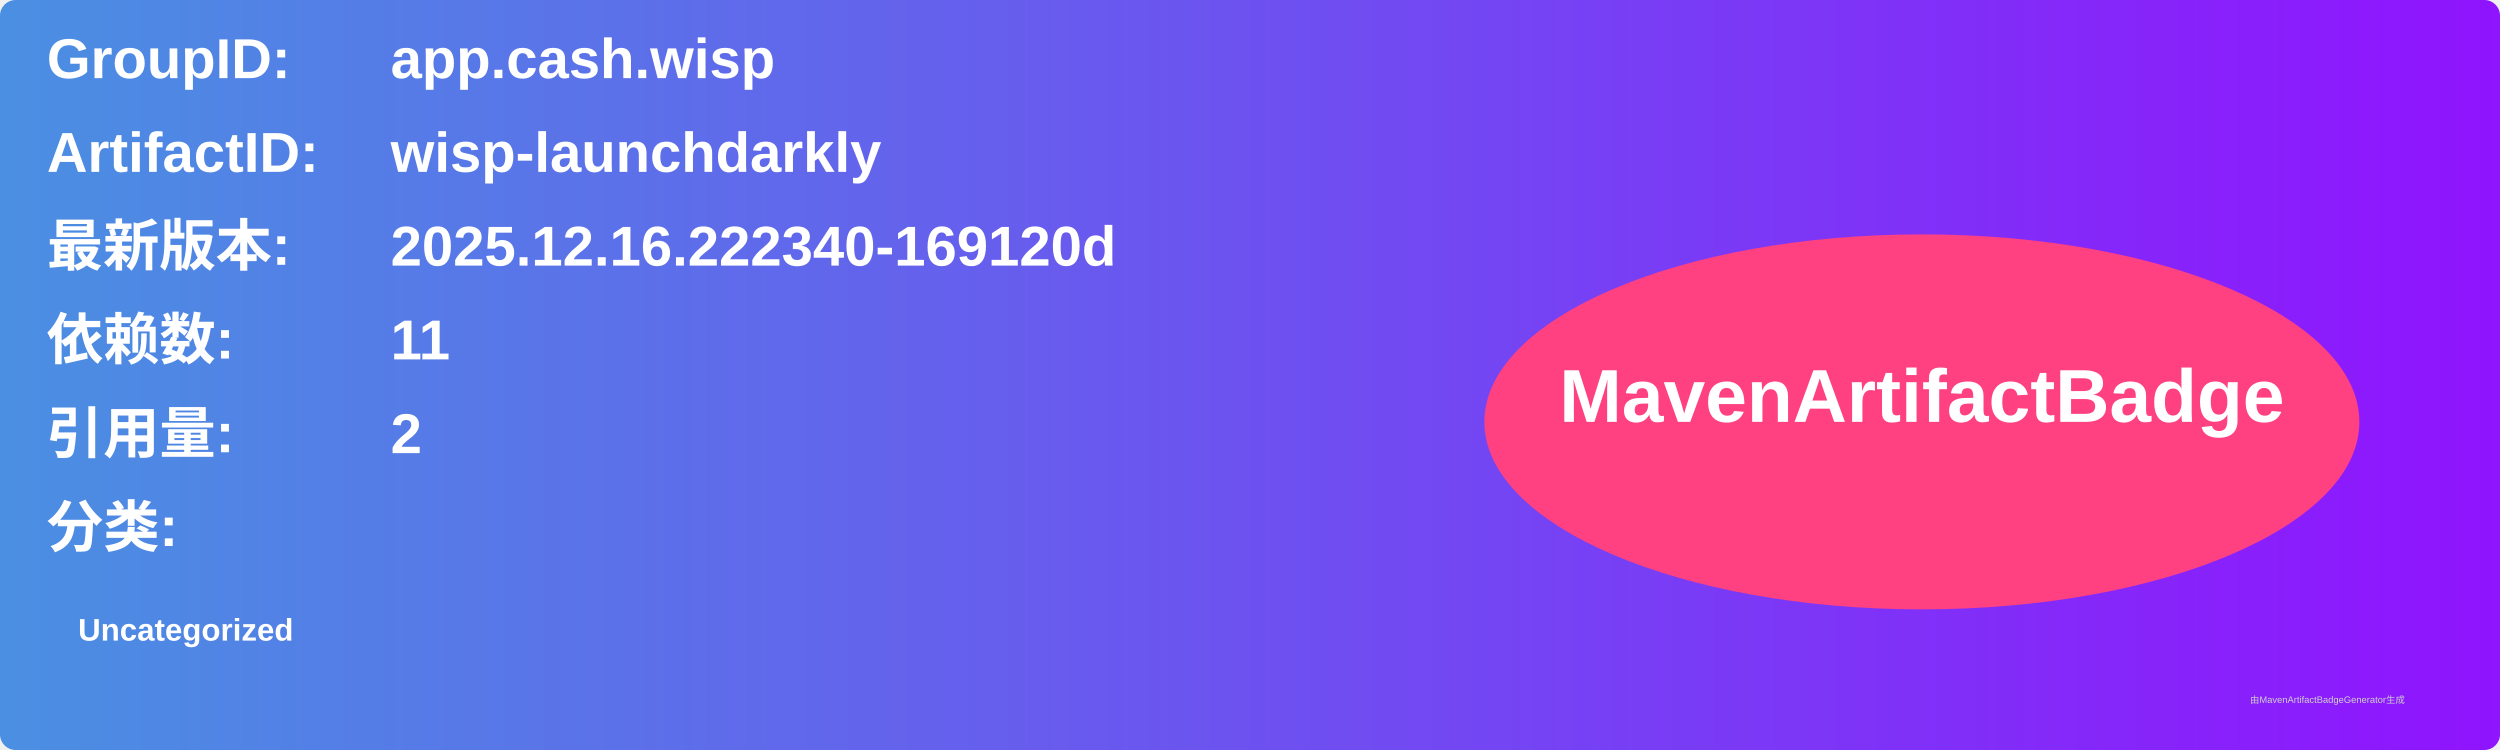
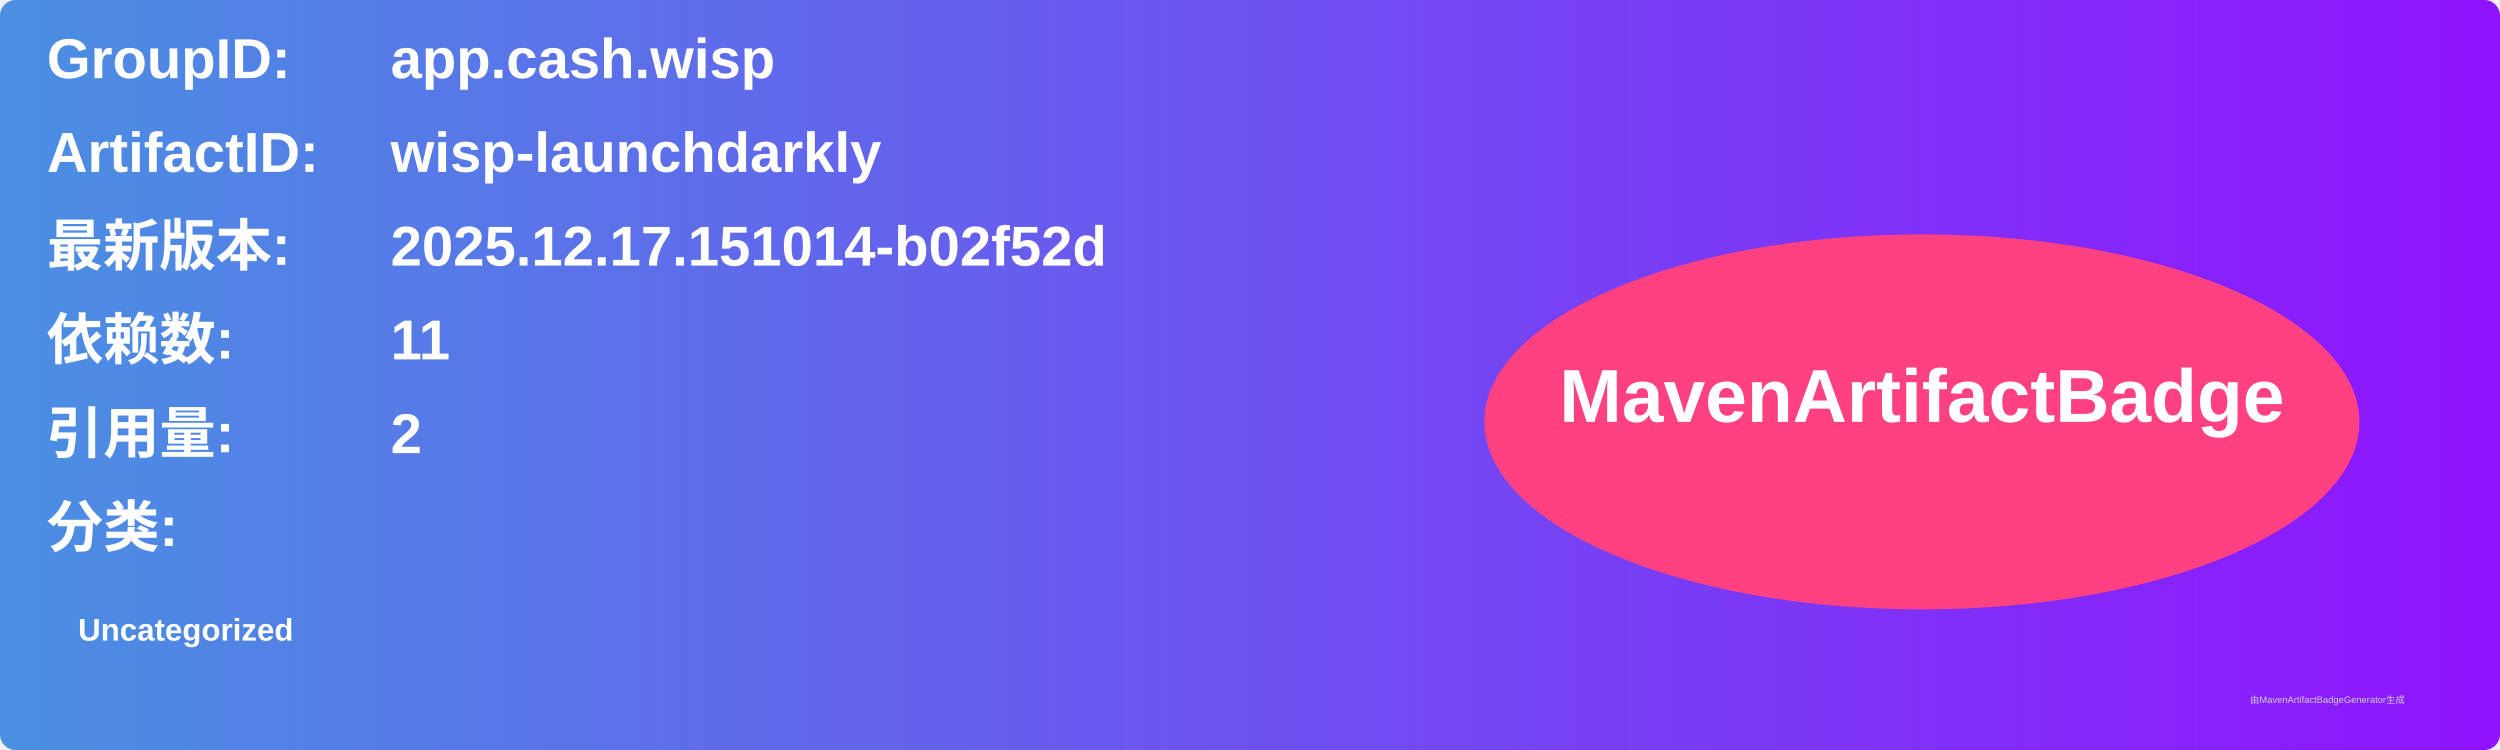
<svg xmlns="http://www.w3.org/2000/svg" width="800" height="240" viewBox="0 0 800 240">
  <linearGradient id="grad" x1="0%" y1="0%" x2="100%" y2="0%">
    <stop offset="0%" stop-color="#4a90e2" />
    <stop offset="100%" stop-color="#9013fe" />
  </linearGradient>
  <rect width="100%" height="100%" rx="5" ry="5" fill="url(#grad)" />
  <g transform="translate(15, 15)">
    <text x="0" y="10" font-family="Arial" font-size="18" fill="white" font-weight="bold" width="260">GroupID:</text>
    <text x="110" y="10" font-family="Arial" font-size="18" fill="white" font-weight="bold" width="460">app.cash.wisp</text>
    <text x="0" y="40" font-family="Arial" font-size="18" fill="white" font-weight="bold" width="260">ArtifactID:</text>
    <text x="110" y="40" font-family="Arial" font-size="18" fill="white" font-weight="bold" width="460">wisp-launchdarkly</text>
    <text x="0" y="70" font-family="Arial" font-size="18" fill="white" font-weight="bold">最新版本:</text>
    <text x="110" y="70" font-family="Arial" font-size="18" fill="white" font-weight="bold">
-       <tspan font-weight="bold">2025.12.16.222340-169120d</tspan>
+       <tspan font-weight="bold">2025.12.17.151014-b02f52d</tspan>
    </text>
    <text x="0" y="100" font-family="Arial" font-size="18" fill="white" font-weight="bold">依赖数: </text>
    <text x="110" y="100" font-family="Arial" font-size="18" fill="white">
      <tspan font-weight="bold">11</tspan>
    </text>
    <text x="0" y="130" font-family="Arial" font-size="18" fill="white" font-weight="bold">引用量: </text>
    <text x="110" y="130" font-family="Arial" font-size="18" fill="white">
      <tspan font-weight="bold">2</tspan>
    </text>
    <text x="0" y="160" font-family="Arial" font-size="18" fill="white" font-weight="bold">分类:</text>
    <text x="10" y="190" font-family="Arial" font-size="10" fill="white">
      <tspan font-weight="bold">Uncategorized</tspan>
    </text>
    <ellipse cx="600" cy="120" rx="140" ry="60" fill="#ff4081" />
    <text x="600" y="120" text-anchor="middle" font-family="Arial" font-size="24" fill="white" font-weight="bold">MavenArtifactBadge</text>
  </g>
  <text x="720" y="225" font-family="Arial" font-size="3" fill="#d0d0d0">由MavenArtifactBadgeGenerator生成</text>
</svg>
